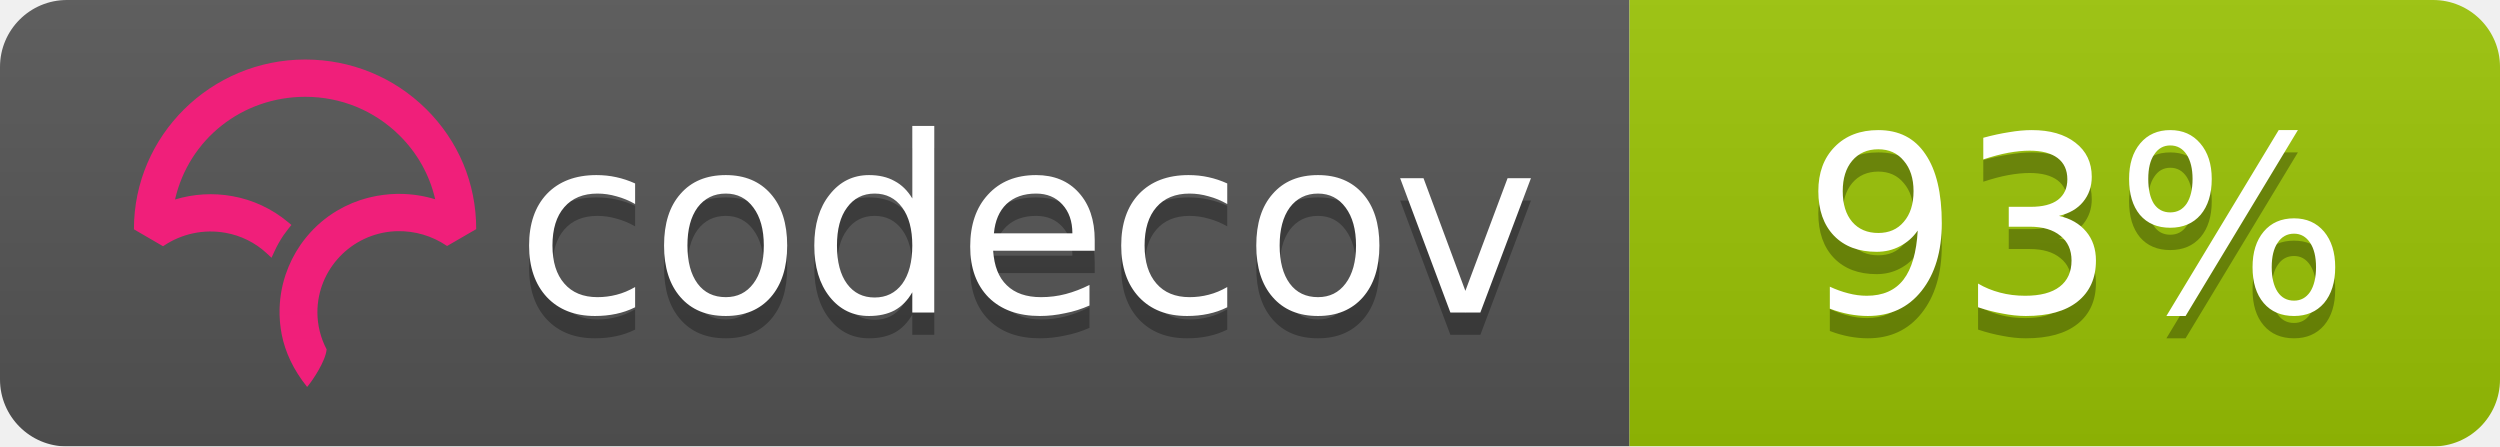
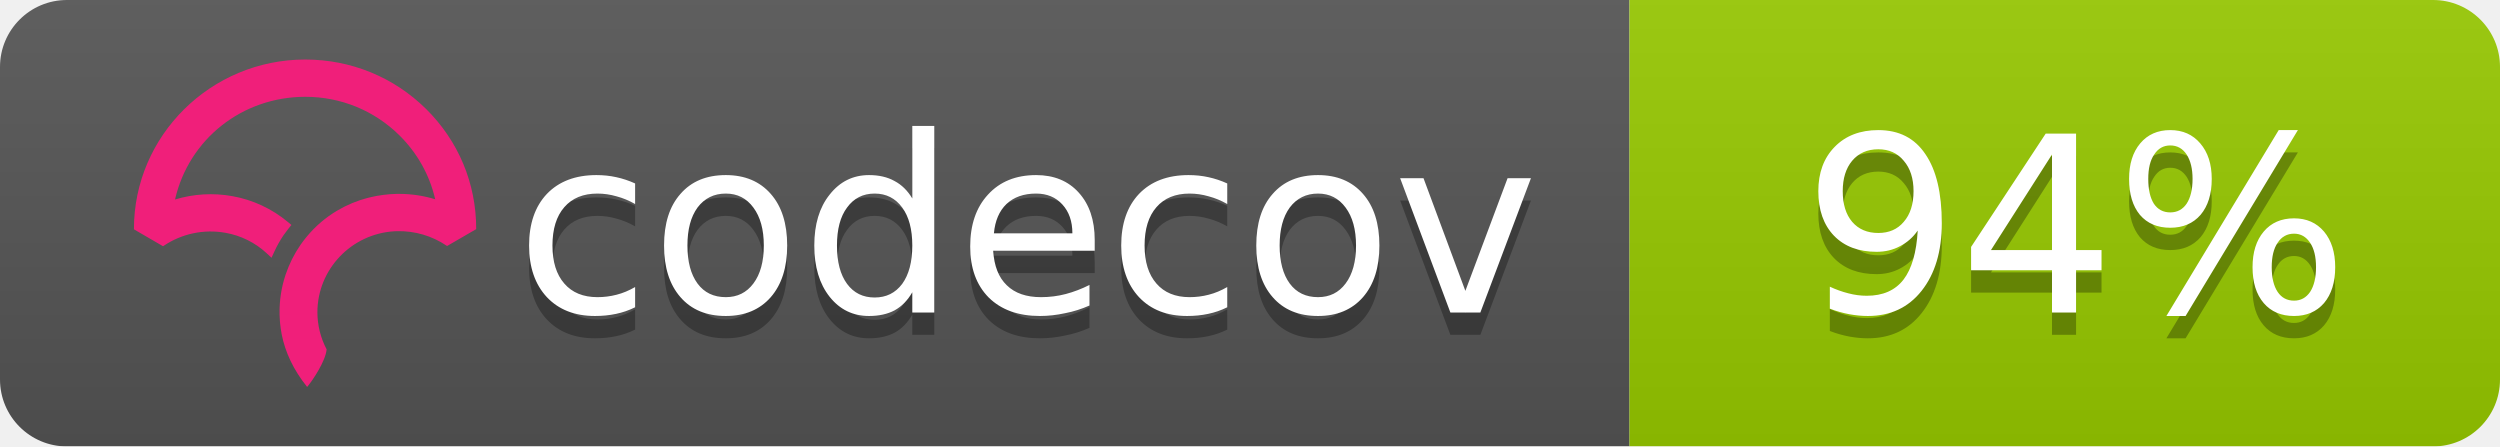
<svg xmlns="http://www.w3.org/2000/svg" width="112" height="20">
  <linearGradient id="b" x2="0" y2="100%">
    <stop offset="0" stop-color="#bbb" stop-opacity=".1" />
    <stop offset="1" stop-opacity=".1" />
  </linearGradient>
  <mask id="a">
    <rect width="112" height="20" rx="3" fill="#fff" />
  </mask>
  <g mask="url(#a)">
    <path fill="#555" d="M0 0h73v20H0z" />
-     <path fill="#9bc405" d="M73 0h39v20H73z" />
+     <path fill="#97ca00" d="M73 0h39v20H73z" />
    <path fill="url(#b)" d="M0 0h112v20H0z" />
  </g>
  <g fill="#fff" text-anchor="middle" font-family="DejaVu Sans,Verdana,Geneva,sans-serif" font-size="11">
    <text x="46" y="15" fill="#010101" fill-opacity=".3">codecov</text>
    <text x="46" y="14">codecov</text>
-     <text x="93" y="15" fill="#010101" fill-opacity=".3">93%</text>
-     <text x="93" y="14">93%</text>
+     <text x="93" y="15" fill="#010101" fill-opacity=".3">94%</text>
+     <text x="93" y="14">94%</text>
  </g>
  <svg viewBox="120 -8 60 60">
    <path d="M23.013 0C10.333.009.01 10.22 0 22.762v.058l3.914 2.275.053-.036a11.291 11.291 0 0 1 8.352-1.767 10.911 10.911 0 0 1 5.5 2.726l.673.624.38-.828c.368-.802.793-1.556 1.264-2.24.19-.276.398-.554.637-.851l.393-.49-.484-.404a16.08 16.08 0 0 0-7.453-3.466 16.482 16.482 0 0 0-7.705.449C7.386 10.683 14.56 5.016 23.03 5.01c4.779 0 9.272 1.84 12.651 5.18 2.41 2.382 4.069 5.35 4.807 8.591a16.53 16.53 0 0 0-4.792-.723l-.292-.002a16.707 16.707 0 0 0-1.902.14l-.08.012c-.28.037-.524.074-.748.115-.11.019-.218.041-.327.063-.257.052-.51.108-.75.169l-.265.067a16.39 16.39 0 0 0-.926.276l-.056.018c-.682.23-1.36.511-2.016.838l-.052.026c-.29.145-.584.305-.899.49l-.069.04a15.596 15.596 0 0 0-4.061 3.466l-.145.175c-.29.36-.521.666-.723.96-.17.247-.34.513-.552.864l-.116.199c-.17.292-.32.57-.449.824l-.03.057a16.116 16.116 0 0 0-.843 2.029l-.034.102a15.65 15.65 0 0 0-.786 5.174l.003.214a21.523 21.523 0 0 0 .04.754c.009.119.02.237.032.355.014.145.032.29.049.432l.01.08c.01.067.017.133.026.197.034.242.074.48.119.72.463 2.419 1.62 4.836 3.345 6.99l.078.098.08-.095c.688-.81 2.395-3.38 2.539-4.922l.003-.029-.014-.025a10.727 10.727 0 0 1-1.226-4.956c0-5.76 4.545-10.544 10.343-10.89l.381-.014a11.403 11.403 0 0 1 6.651 1.957l.054.036 3.862-2.237.05-.03v-.056c.006-6.08-2.384-11.793-6.729-16.089C34.932 2.361 29.16 0 23.013 0" fill="#F01F7A" fill-rule="evenodd" />
  </svg>
</svg>
